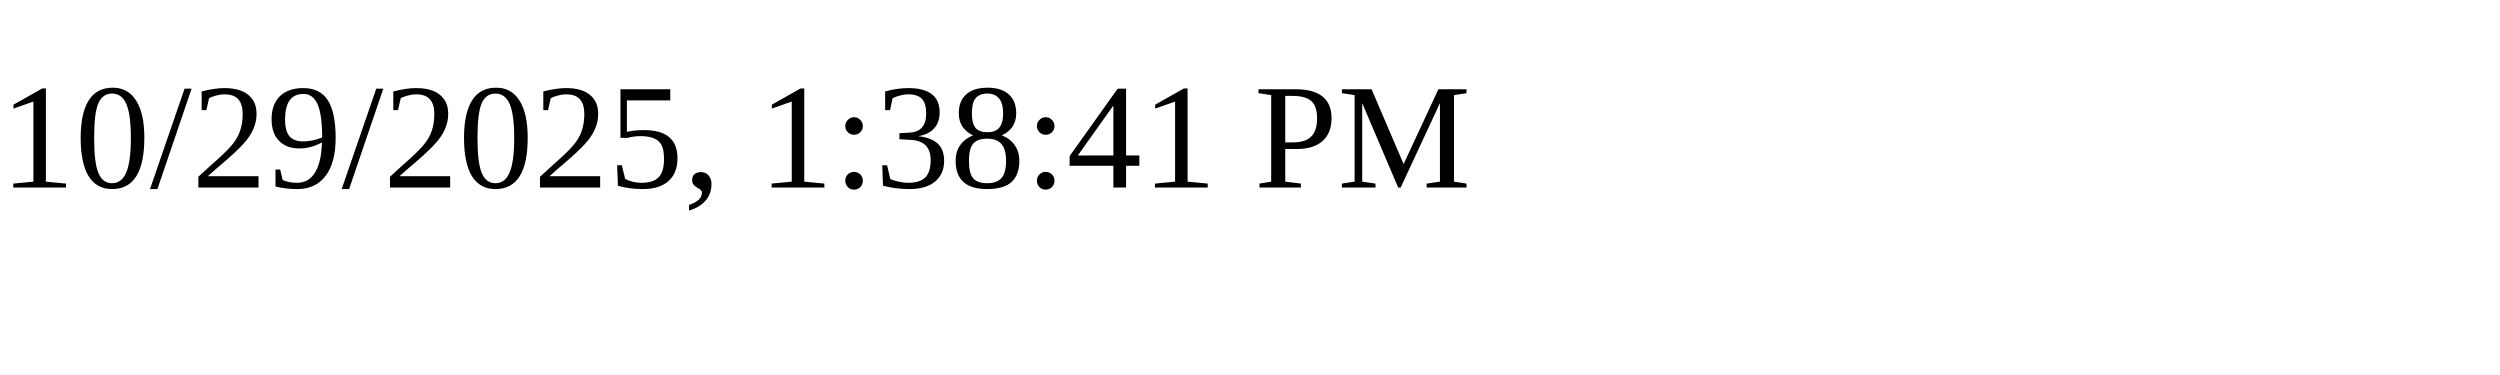
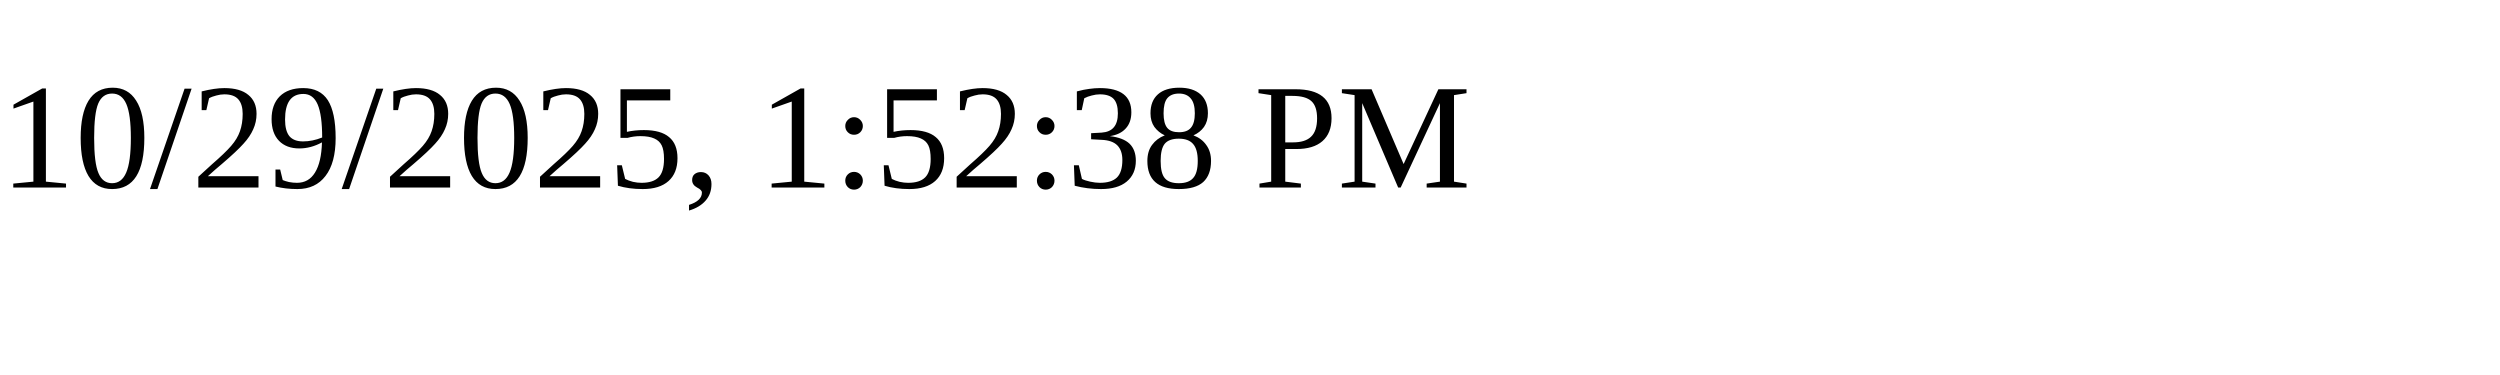
<svg xmlns="http://www.w3.org/2000/svg" height="30" width="200">
-   <text x="0" y="15">10/29/2025, 1:38:41 PM</text>
+   <text x="0" y="15">10/29/2025, 1:52:38 PM</text>
</svg>
